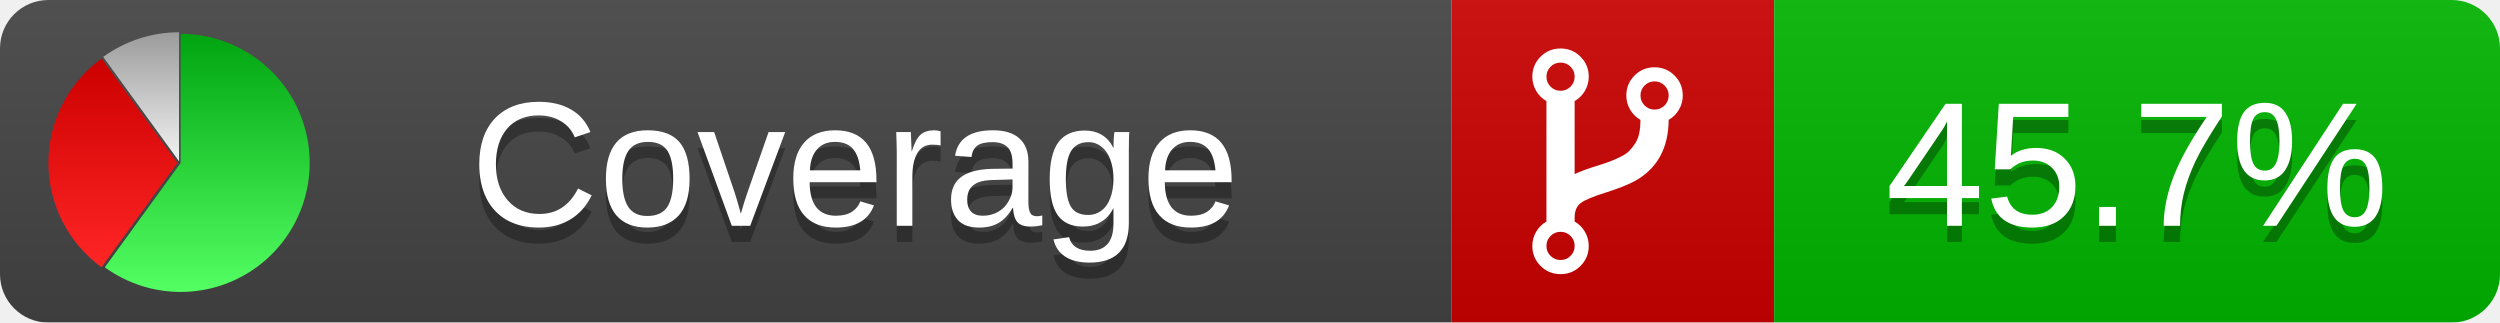
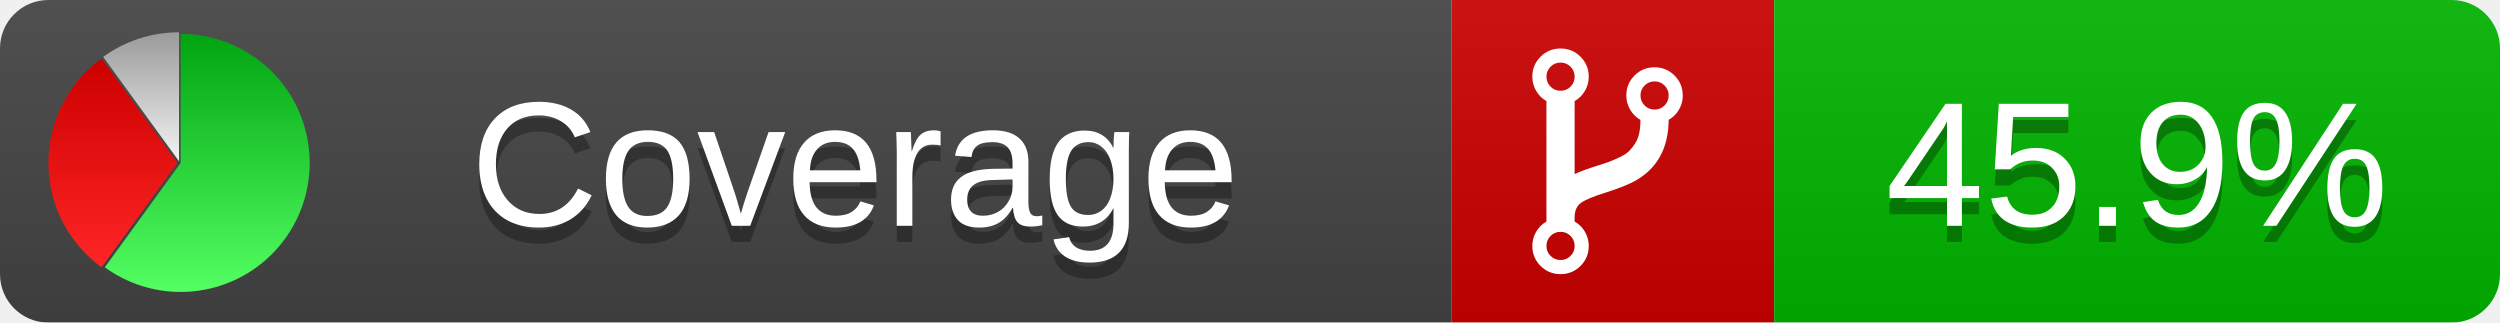
<svg xmlns="http://www.w3.org/2000/svg" xmlns:xlink="http://www.w3.org/1999/xlink" width="155" height="20">
  <style type="text/css">
          
            @keyframes fadeout {
              0 % { visibility: visible; opacity: 1; }
              40% { visibility: visible; opacity: 1; }
              50% { visibility: hidden; opacity: 0; }
              90% { visibility: hidden; opacity: 0; }
              100% { visibility: visible; opacity: 1; }
            }
            @keyframes fadein {
              0% { visibility: hidden; opacity: 0; }
              40% { visibility: hidden; opacity: 0; }
              50% { visibility: visible; opacity: 1; }
              90% { visibility: visible; opacity: 1; }
              100% { visibility: hidden; opacity: 0; }
            }
            .linecoverage {
                animation-duration: 10s;
                animation-name: fadeout;
                animation-iteration-count: infinite;
            }
            .branchcoverage {
                animation-duration: 10s;
                animation-name: fadein;
                animation-iteration-count: infinite;
            }
          
    </style>
  <defs>
    <linearGradient id="gradient" x2="0" y2="100%">
      <stop offset="0" stop-color="#bbb" stop-opacity=".1" />
      <stop offset="1" stop-opacity=".1" />
    </linearGradient>
    <linearGradient id="green" x2="0" y2="100%">
      <stop offset="0" stop-color="#00A410" />
      <stop offset="1" stop-color="#53FF63" />
    </linearGradient>
    <linearGradient id="red" x2="0" y2="100%">
      <stop offset="0" stop-color="#C00" />
      <stop offset="1" stop-color="#FF2525" />
    </linearGradient>
    <linearGradient id="gray" x2="0" y2="100%">
      <stop offset="0" stop-color="#9B9B9B" />
      <stop offset="1" stop-color="#F3F3F3" />
    </linearGradient>
    <mask id="mask">
      <rect width="155" height="20" rx="3" fill="#fff" />
    </mask>
    <g id="icon">
      <path style="fill:url(#green);" d="M205,202.5 l0,-200 a200,200 0 1,1 -117.558,361.803 z" />
      <path style="fill:url(#red);" d="M200,202.5 l-117.558,161.803 a200,200 0 0,1 0,-323.607 z" />
      <path style="fill:url(#gray);" d="M202.5,200 l-117.558,-161.803 a200,200 0 0,1 117.558,-38.196 z" />
    </g>
  </defs>
  <g mask="url(#mask)">
    <rect x="0" y="0" width="90" height="20" fill="#444" />
    <rect x="90" y="0" width="20" height="20" fill="#c00" />
    <rect x="110" y="0" width="45" height="20" fill="#00B600" />
    <rect x="0" y="0" width="155" height="20" fill="url(#gradient)" />
  </g>
  <g>
    <path class="" fill="#fff" d="m 97.628,15.247 q 0,-0.364 -0.255,-0.619 -0.255,-0.255 -0.619,-0.255 -0.364,0 -0.619,0.255 -0.255,0.255 -0.255,0.619 0,0.364 0.255,0.619 0.255,0.255 0.619,0.255 0.364,0 0.619,-0.255 0.255,-0.255 0.255,-0.619 z m 0,-10.493 q 0,-0.364 -0.255,-0.619 -0.255,-0.255 -0.619,-0.255 -0.364,0 -0.619,0.255 -0.255,0.255 -0.255,0.619 0,0.364 0.255,0.619 0.255,0.255 0.619,0.255 0.364,0 0.619,-0.255 0.255,-0.255 0.255,-0.619 z m 5.83,1.166 q 0,-0.364 -0.255,-0.619 -0.255,-0.255 -0.619,-0.255 -0.364,0 -0.619,0.255 -0.255,0.255 -0.255,0.619 0,0.364 0.255,0.619 0.255,0.255 0.619,0.255 0.364,0 0.619,-0.255 0.255,-0.255 0.255,-0.619 z m 0.874,0 q 0,0.474 -0.237,0.879 -0.237,0.405 -0.638,0.633 -0.018,2.614 -2.059,3.771 -0.619,0.346 -1.849,0.738 -1.166,0.364 -1.544,0.647 -0.378,0.282 -0.378,0.911 l 0,0.237 q 0.401,0.228 0.638,0.633 0.237,0.405 0.237,0.879 0,0.729 -0.51,1.239 -0.51,0.51 -1.239,0.51 -0.729,0 -1.239,-0.51 -0.51,-0.51 -0.51,-1.239 0,-0.474 0.237,-0.879 0.237,-0.405 0.638,-0.633 l 0,-7.469 q -0.401,-0.228 -0.638,-0.633 -0.237,-0.405 -0.237,-0.879 0,-0.729 0.51,-1.239 0.51,-0.51 1.239,-0.51 0.729,0 1.239,0.51 0.51,0.51 0.51,1.239 0,0.474 -0.237,0.879 -0.237,0.405 -0.638,0.633 l 0,4.527 q 0.492,-0.237 1.403,-0.519 0.501,-0.155 0.797,-0.269 0.296,-0.114 0.642,-0.282 0.346,-0.169 0.537,-0.36 0.191,-0.191 0.369,-0.465 0.178,-0.273 0.255,-0.633 0.077,-0.36 0.077,-0.833 -0.401,-0.228 -0.638,-0.633 -0.237,-0.405 -0.237,-0.879 0,-0.729 0.51,-1.239 0.51,-0.51 1.239,-0.51 0.729,0 1.239,0.51 0.51,0.51 0.51,1.239 z" />
  </g>
  <g fill="#fff" text-anchor="middle" font-family="Verdana,Arial,Geneva,sans-serif" font-size="11">
    <a xlink:href="https://github.com/danielpalme/ReportGenerator" target="_top">
      <use xlink:href="#icon" transform="translate(3,2) scale(.04)" />
    </a>
    <text x="53" y="15" fill="#010101" fill-opacity=".3">Coverage</text>
    <text x="53" y="14" fill="#fff">Coverage</text>
-     <text class="" x="132.5" y="15" fill="#010101" fill-opacity=".3">45.7%</text>
-     <text class="" x="132.5" y="14">45.7%</text>
+     <text class="" x="132.5" y="15" fill="#010101" fill-opacity=".3">45.9%</text>
+     <text class="" x="132.5" y="14">45.9%</text>
  </g>
  <g>
    <rect class="" x="90" y="0" width="65" height="20" fill-opacity="0" />
  </g>
</svg>
